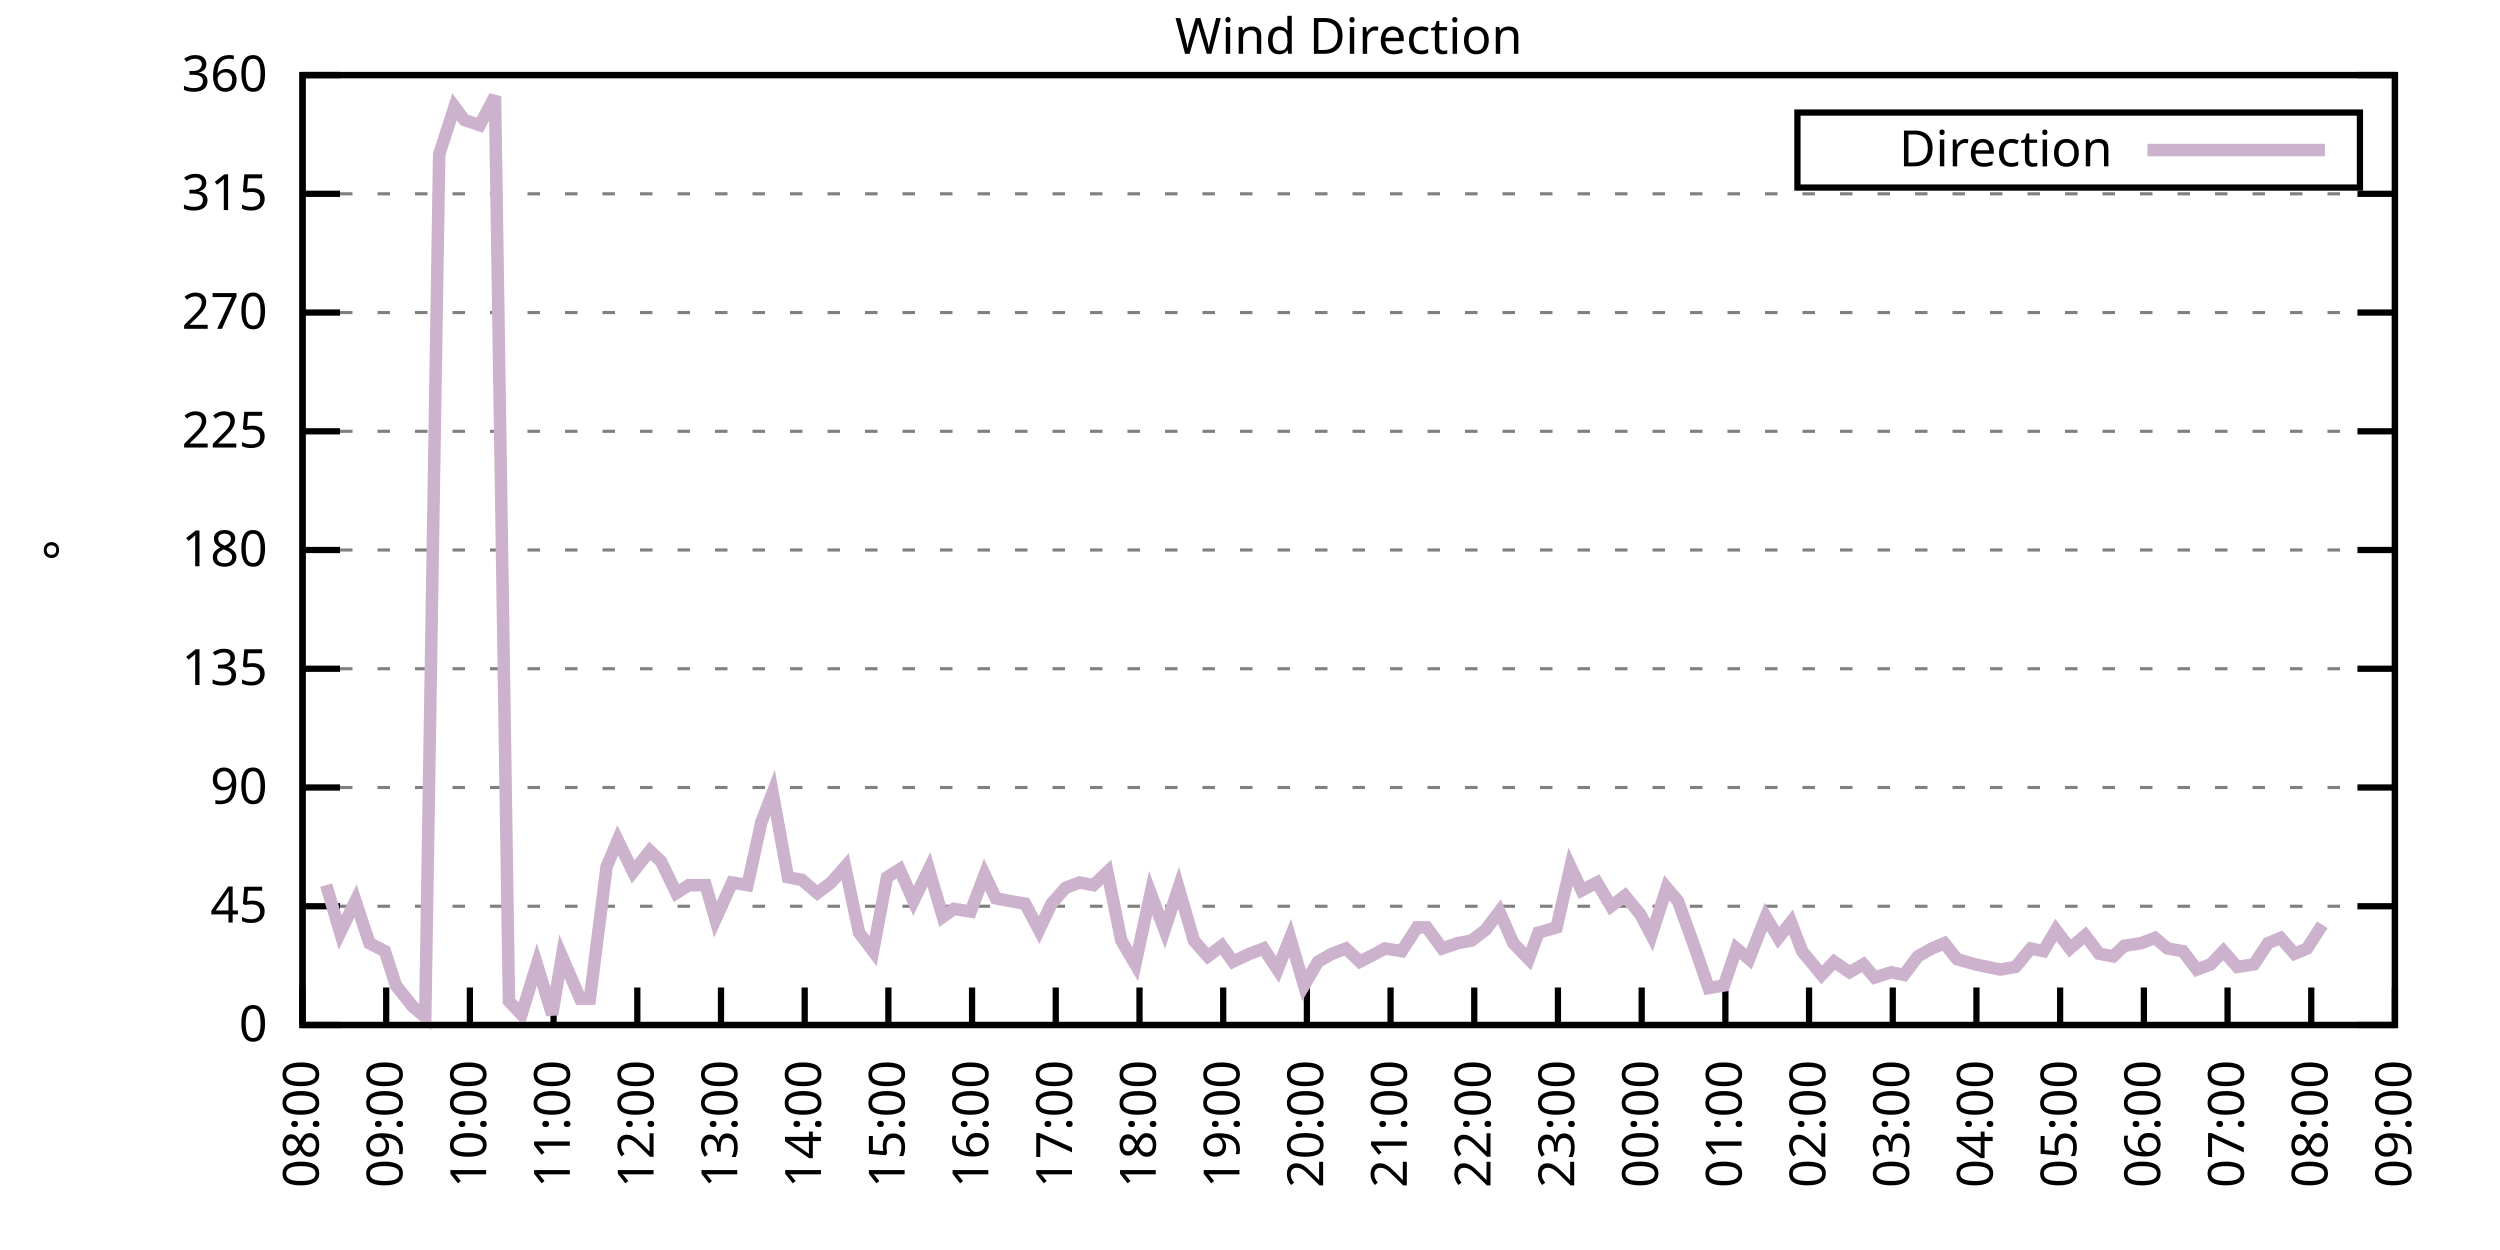
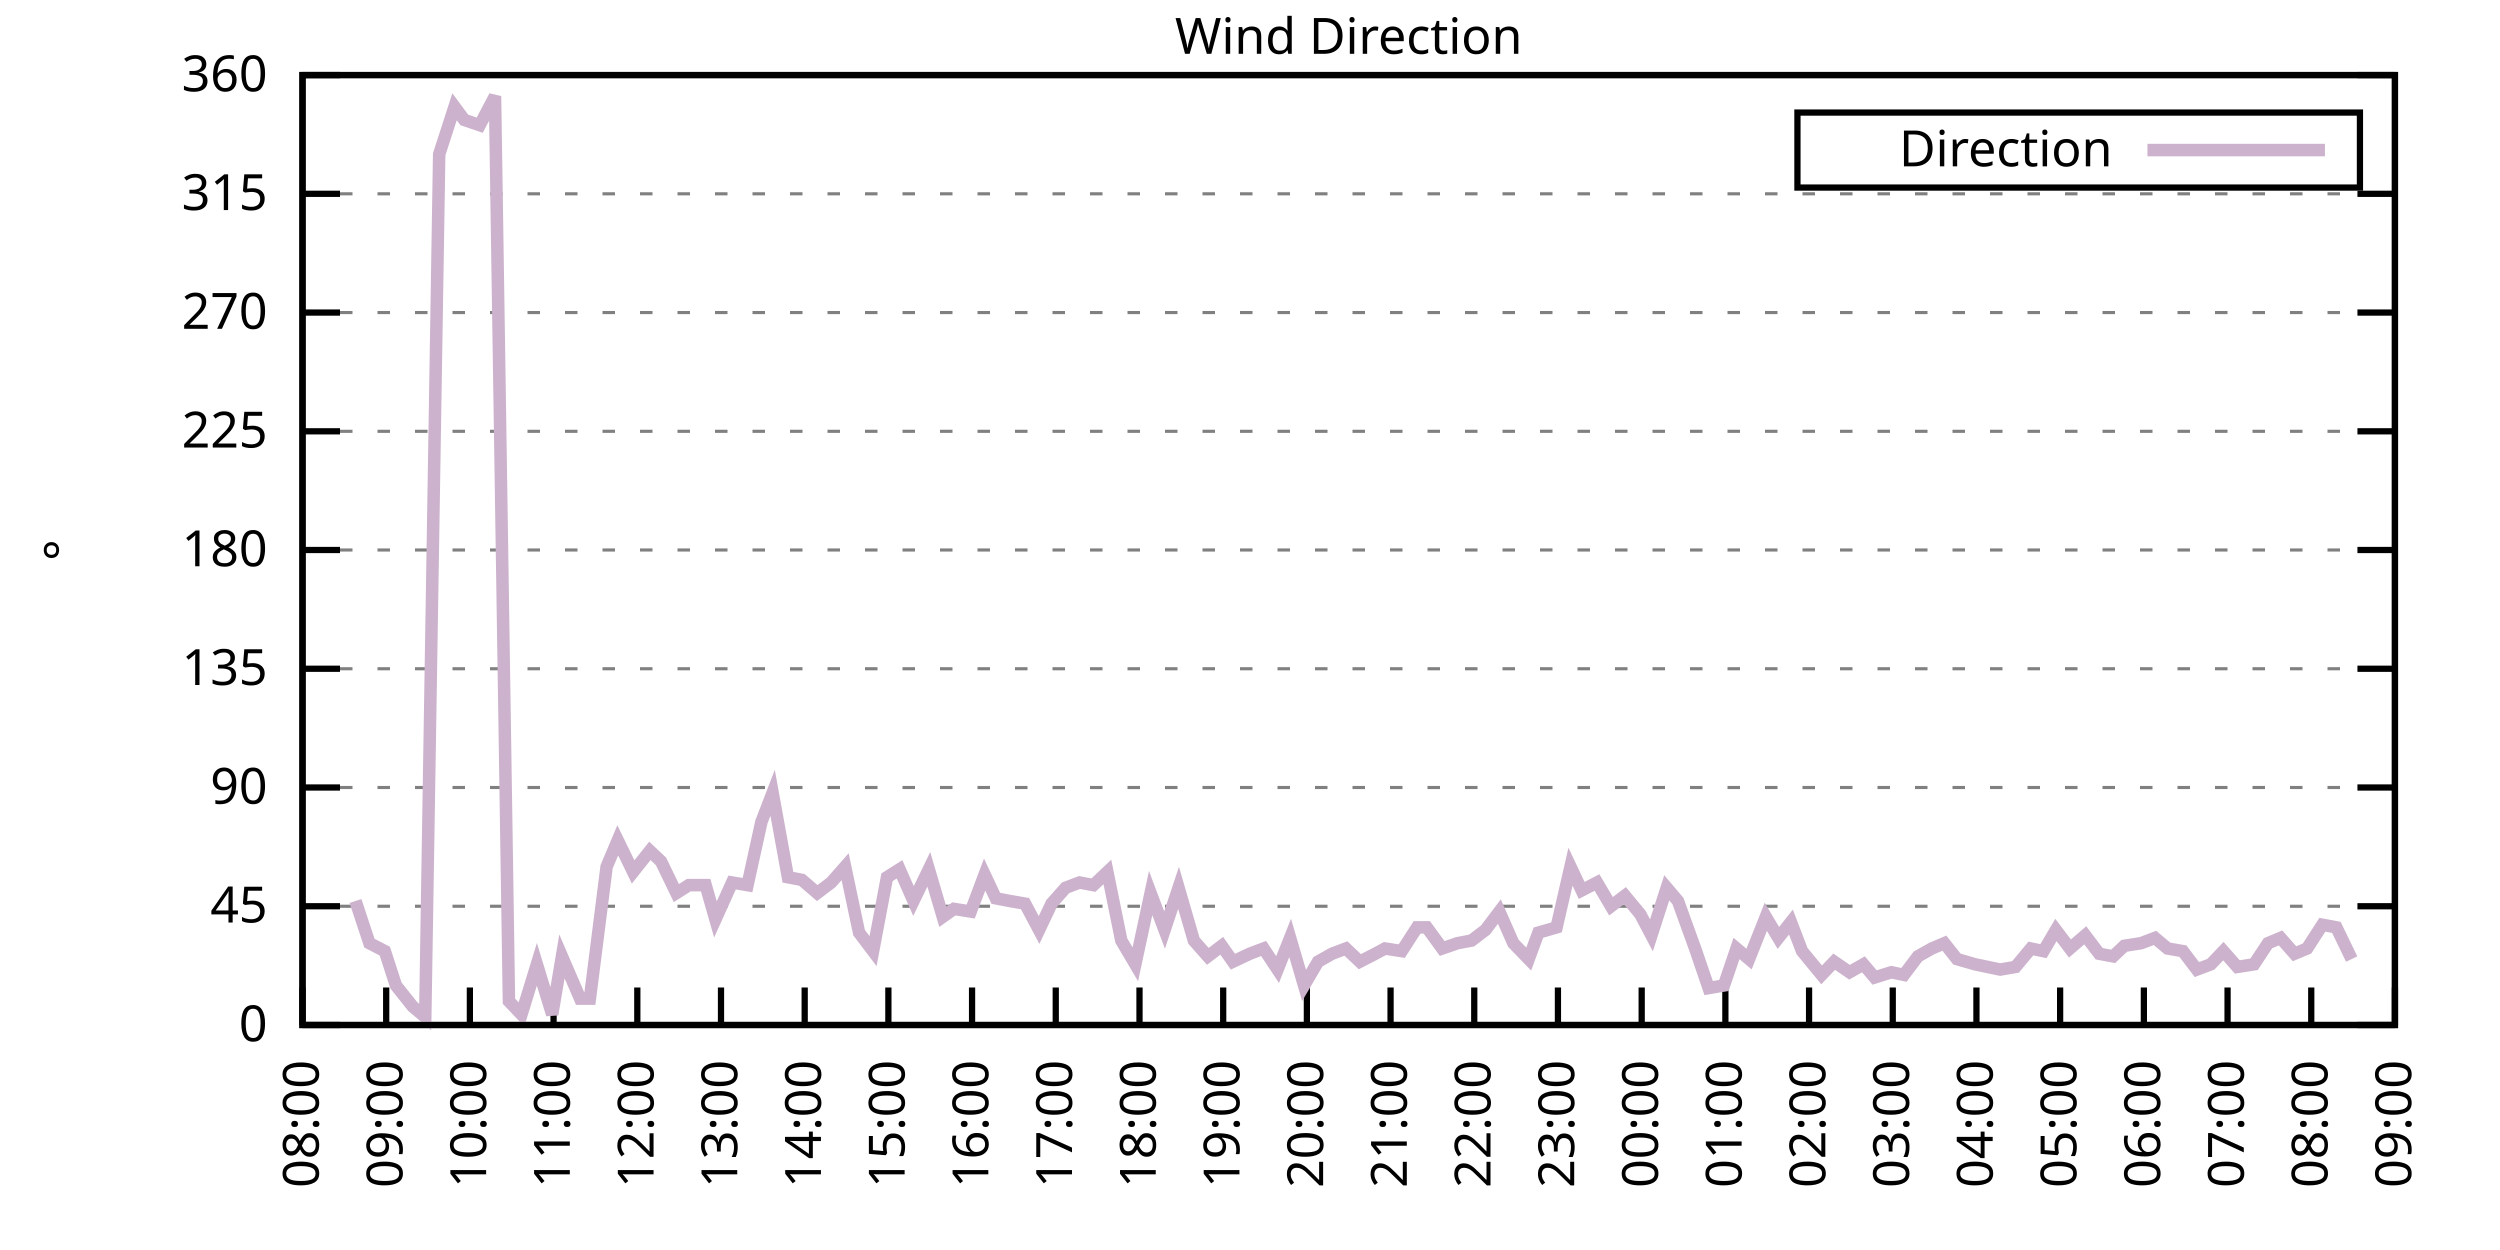
<svg xmlns="http://www.w3.org/2000/svg" xmlns:xlink="http://www.w3.org/1999/xlink" width="400" height="200" viewBox="0 0 400 200">
  <g id="gnuplot_canvas">
    <rect x="0" y="0" width="400" height="200" fill="none" />
    <defs>
      <circle id="gpDot" r="0.5" stroke-width="0.5" stroke="currentColor" />
      <path id="gpPt0" stroke-width="0.333" stroke="currentColor" d="M-1,0 h2 M0,-1 v2" />
      <path id="gpPt1" stroke-width="0.333" stroke="currentColor" d="M-1,-1 L1,1 M1,-1 L-1,1" />
      <path id="gpPt2" stroke-width="0.333" stroke="currentColor" d="M-1,0 L1,0 M0,-1 L0,1 M-1,-1 L1,1 M-1,1 L1,-1" />
      <rect id="gpPt3" stroke-width="0.333" stroke="currentColor" x="-1" y="-1" width="2" height="2" />
      <rect id="gpPt4" stroke-width="0.333" stroke="currentColor" fill="currentColor" x="-1" y="-1" width="2" height="2" />
      <circle id="gpPt5" stroke-width="0.333" stroke="currentColor" cx="0" cy="0" r="1" />
      <use xlink:href="#gpPt5" id="gpPt6" fill="currentColor" stroke="none" />
      <path id="gpPt7" stroke-width="0.333" stroke="currentColor" d="M0,-1.33 L-1.33,0.67 L1.33,0.67 z" />
      <use xlink:href="#gpPt7" id="gpPt8" fill="currentColor" stroke="none" />
      <use xlink:href="#gpPt7" id="gpPt9" stroke="currentColor" transform="rotate(180)" />
      <use xlink:href="#gpPt9" id="gpPt10" fill="currentColor" stroke="none" />
      <use xlink:href="#gpPt3" id="gpPt11" stroke="currentColor" transform="rotate(45)" />
      <use xlink:href="#gpPt11" id="gpPt12" fill="currentColor" stroke="none" />
      <path id="gpPt13" stroke-width="0.333" stroke="currentColor" d="M0,1.330 L1.265,0.411 L0.782,-1.067 L-0.782,-1.076 L-1.265,0.411 z" />
      <use xlink:href="#gpPt13" id="gpPt14" fill="currentColor" stroke="none" />
      <filter id="textbox" filterUnits="objectBoundingBox" x="0" y="0" height="1" width="1">
        <feFlood flood-color="white" flood-opacity="1" result="bgnd" />
        <feComposite in="SourceGraphic" in2="bgnd" operator="atop" />
      </filter>
      <filter id="greybox" filterUnits="objectBoundingBox" x="0" y="0" height="1" width="1">
        <feFlood flood-color="lightgrey" flood-opacity="1" result="grey" />
        <feComposite in="SourceGraphic" in2="grey" operator="atop" />
      </filter>
    </defs>
    <g fill="none" color="white" stroke="currentColor" stroke-width="1.00" stroke-linecap="butt" stroke-linejoin="miter">
</g>
    <g fill="none" color="black" stroke="currentColor" stroke-width="1.00" stroke-linecap="butt" stroke-linejoin="miter">
      <g stroke="none" shape-rendering="crispEdges">
        <polygon fill="rgb(255, 255, 255)" points="48.40,164.00 383.18,164.00 383.18,12.02 48.40,12.02 " />
      </g>
    </g>
    <g fill="none" color="black" stroke="currentColor" stroke-width="1.00" stroke-linecap="butt" stroke-linejoin="miter">
</g>
    <g fill="none" color="black" stroke="black" stroke-width="0.50" stroke-linecap="butt" stroke-linejoin="miter">
</g>
    <g fill="none" color="gray" stroke="currentColor" stroke-width="0.50" stroke-linecap="butt" stroke-linejoin="miter">
      <path stroke="gray" stroke-dasharray="2,4" class="gridline" d="M48.40,164.00 L383.19,164.00  " />
    </g>
    <g fill="none" color="gray" stroke="gray" stroke-width="1.00" stroke-linecap="butt" stroke-linejoin="miter">
</g>
    <g fill="none" color="black" stroke="currentColor" stroke-width="1.00" stroke-linecap="butt" stroke-linejoin="miter">
      <path stroke="black" d="M48.40,164.00 L54.40,164.00 M383.19,164.00 L377.19,164.00  " />
      <g transform="translate(42.80,166.60)" stroke="none" fill="black" font-family="Sans" font-size="8.00" text-anchor="end">
        <text>
          <tspan font-family="Sans"> 0</tspan>
        </text>
      </g>
    </g>
    <g fill="none" color="black" stroke="currentColor" stroke-width="1.00" stroke-linecap="butt" stroke-linejoin="miter">
</g>
    <g fill="none" color="black" stroke="black" stroke-width="0.50" stroke-linecap="butt" stroke-linejoin="miter">
</g>
    <g fill="none" color="gray" stroke="currentColor" stroke-width="0.50" stroke-linecap="butt" stroke-linejoin="miter">
      <path stroke="gray" stroke-dasharray="2,4" class="gridline" d="M48.40,145.00 L383.19,145.00  " />
    </g>
    <g fill="none" color="gray" stroke="gray" stroke-width="1.00" stroke-linecap="butt" stroke-linejoin="miter">
</g>
    <g fill="none" color="black" stroke="currentColor" stroke-width="1.00" stroke-linecap="butt" stroke-linejoin="miter">
      <path stroke="black" d="M48.40,145.00 L54.40,145.00 M383.19,145.00 L377.19,145.00  " />
      <g transform="translate(42.80,147.60)" stroke="none" fill="black" font-family="Sans" font-size="8.00" text-anchor="end">
        <text>
          <tspan font-family="Sans"> 45</tspan>
        </text>
      </g>
    </g>
    <g fill="none" color="black" stroke="currentColor" stroke-width="1.00" stroke-linecap="butt" stroke-linejoin="miter">
</g>
    <g fill="none" color="black" stroke="black" stroke-width="0.50" stroke-linecap="butt" stroke-linejoin="miter">
</g>
    <g fill="none" color="gray" stroke="currentColor" stroke-width="0.50" stroke-linecap="butt" stroke-linejoin="miter">
      <path stroke="gray" stroke-dasharray="2,4" class="gridline" d="M48.40,126.00 L383.19,126.00  " />
    </g>
    <g fill="none" color="gray" stroke="gray" stroke-width="1.00" stroke-linecap="butt" stroke-linejoin="miter">
</g>
    <g fill="none" color="black" stroke="currentColor" stroke-width="1.00" stroke-linecap="butt" stroke-linejoin="miter">
      <path stroke="black" d="M48.40,126.00 L54.40,126.00 M383.19,126.00 L377.19,126.00  " />
      <g transform="translate(42.80,128.60)" stroke="none" fill="black" font-family="Sans" font-size="8.00" text-anchor="end">
        <text>
          <tspan font-family="Sans"> 90</tspan>
        </text>
      </g>
    </g>
    <g fill="none" color="black" stroke="currentColor" stroke-width="1.00" stroke-linecap="butt" stroke-linejoin="miter">
</g>
    <g fill="none" color="black" stroke="black" stroke-width="0.50" stroke-linecap="butt" stroke-linejoin="miter">
</g>
    <g fill="none" color="gray" stroke="currentColor" stroke-width="0.50" stroke-linecap="butt" stroke-linejoin="miter">
      <path stroke="gray" stroke-dasharray="2,4" class="gridline" d="M48.40,107.00 L383.19,107.00  " />
    </g>
    <g fill="none" color="gray" stroke="gray" stroke-width="1.00" stroke-linecap="butt" stroke-linejoin="miter">
</g>
    <g fill="none" color="black" stroke="currentColor" stroke-width="1.00" stroke-linecap="butt" stroke-linejoin="miter">
      <path stroke="black" d="M48.40,107.00 L54.40,107.00 M383.19,107.00 L377.19,107.00  " />
      <g transform="translate(42.80,109.60)" stroke="none" fill="black" font-family="Sans" font-size="8.00" text-anchor="end">
        <text>
          <tspan font-family="Sans"> 135</tspan>
        </text>
      </g>
    </g>
    <g fill="none" color="black" stroke="currentColor" stroke-width="1.00" stroke-linecap="butt" stroke-linejoin="miter">
</g>
    <g fill="none" color="black" stroke="black" stroke-width="0.50" stroke-linecap="butt" stroke-linejoin="miter">
</g>
    <g fill="none" color="gray" stroke="currentColor" stroke-width="0.50" stroke-linecap="butt" stroke-linejoin="miter">
      <path stroke="gray" stroke-dasharray="2,4" class="gridline" d="M48.40,88.00 L383.19,88.00  " />
    </g>
    <g fill="none" color="gray" stroke="gray" stroke-width="1.00" stroke-linecap="butt" stroke-linejoin="miter">
</g>
    <g fill="none" color="black" stroke="currentColor" stroke-width="1.00" stroke-linecap="butt" stroke-linejoin="miter">
      <path stroke="black" d="M48.40,88.00 L54.40,88.00 M383.19,88.00 L377.19,88.00  " />
      <g transform="translate(42.80,90.60)" stroke="none" fill="black" font-family="Sans" font-size="8.00" text-anchor="end">
        <text>
          <tspan font-family="Sans"> 180</tspan>
        </text>
      </g>
    </g>
    <g fill="none" color="black" stroke="currentColor" stroke-width="1.00" stroke-linecap="butt" stroke-linejoin="miter">
</g>
    <g fill="none" color="black" stroke="black" stroke-width="0.50" stroke-linecap="butt" stroke-linejoin="miter">
</g>
    <g fill="none" color="gray" stroke="currentColor" stroke-width="0.50" stroke-linecap="butt" stroke-linejoin="miter">
      <path stroke="gray" stroke-dasharray="2,4" class="gridline" d="M48.40,69.01 L383.19,69.01  " />
    </g>
    <g fill="none" color="gray" stroke="gray" stroke-width="1.00" stroke-linecap="butt" stroke-linejoin="miter">
</g>
    <g fill="none" color="black" stroke="currentColor" stroke-width="1.00" stroke-linecap="butt" stroke-linejoin="miter">
      <path stroke="black" d="M48.40,69.01 L54.40,69.01 M383.19,69.01 L377.19,69.01  " />
      <g transform="translate(42.80,71.61)" stroke="none" fill="black" font-family="Sans" font-size="8.00" text-anchor="end">
        <text>
          <tspan font-family="Sans"> 225</tspan>
        </text>
      </g>
    </g>
    <g fill="none" color="black" stroke="currentColor" stroke-width="1.00" stroke-linecap="butt" stroke-linejoin="miter">
</g>
    <g fill="none" color="black" stroke="black" stroke-width="0.50" stroke-linecap="butt" stroke-linejoin="miter">
</g>
    <g fill="none" color="gray" stroke="currentColor" stroke-width="0.50" stroke-linecap="butt" stroke-linejoin="miter">
      <path stroke="gray" stroke-dasharray="2,4" class="gridline" d="M48.40,50.01 L383.19,50.01  " />
    </g>
    <g fill="none" color="gray" stroke="gray" stroke-width="1.00" stroke-linecap="butt" stroke-linejoin="miter">
</g>
    <g fill="none" color="black" stroke="currentColor" stroke-width="1.00" stroke-linecap="butt" stroke-linejoin="miter">
      <path stroke="black" d="M48.40,50.01 L54.40,50.01 M383.19,50.01 L377.19,50.01  " />
      <g transform="translate(42.80,52.61)" stroke="none" fill="black" font-family="Sans" font-size="8.00" text-anchor="end">
        <text>
          <tspan font-family="Sans"> 270</tspan>
        </text>
      </g>
    </g>
    <g fill="none" color="black" stroke="currentColor" stroke-width="1.00" stroke-linecap="butt" stroke-linejoin="miter">
</g>
    <g fill="none" color="black" stroke="black" stroke-width="0.50" stroke-linecap="butt" stroke-linejoin="miter">
</g>
    <g fill="none" color="gray" stroke="currentColor" stroke-width="0.50" stroke-linecap="butt" stroke-linejoin="miter">
      <path stroke="gray" stroke-dasharray="2,4" class="gridline" d="M48.40,31.01 L383.19,31.01  " />
    </g>
    <g fill="none" color="gray" stroke="gray" stroke-width="1.00" stroke-linecap="butt" stroke-linejoin="miter">
</g>
    <g fill="none" color="black" stroke="currentColor" stroke-width="1.00" stroke-linecap="butt" stroke-linejoin="miter">
      <path stroke="black" d="M48.40,31.01 L54.40,31.01 M383.19,31.01 L377.19,31.01  " />
      <g transform="translate(42.80,33.61)" stroke="none" fill="black" font-family="Sans" font-size="8.00" text-anchor="end">
        <text>
          <tspan font-family="Sans"> 315</tspan>
        </text>
      </g>
    </g>
    <g fill="none" color="black" stroke="currentColor" stroke-width="1.00" stroke-linecap="butt" stroke-linejoin="miter">
</g>
    <g fill="none" color="black" stroke="black" stroke-width="0.50" stroke-linecap="butt" stroke-linejoin="miter">
</g>
    <g fill="none" color="gray" stroke="currentColor" stroke-width="0.50" stroke-linecap="butt" stroke-linejoin="miter">
      <path stroke="gray" stroke-dasharray="2,4" class="gridline" d="M48.40,12.01 L383.19,12.01  " />
    </g>
    <g fill="none" color="gray" stroke="gray" stroke-width="1.00" stroke-linecap="butt" stroke-linejoin="miter">
</g>
    <g fill="none" color="black" stroke="currentColor" stroke-width="1.00" stroke-linecap="butt" stroke-linejoin="miter">
      <path stroke="black" d="M48.40,12.01 L54.40,12.01 M383.19,12.01 L377.19,12.01  " />
      <g transform="translate(42.80,14.61)" stroke="none" fill="black" font-family="Sans" font-size="8.00" text-anchor="end">
        <text>
          <tspan font-family="Sans"> 360</tspan>
        </text>
      </g>
    </g>
    <g fill="none" color="black" stroke="currentColor" stroke-width="1.00" stroke-linecap="butt" stroke-linejoin="miter">
      <path stroke="black" d="M48.40,164.00 L48.40,158.00  " />
      <g transform="translate(51.00,169.60) rotate(270.00)" stroke="none" fill="black" font-family="Sans" font-size="8.00" text-anchor="end">
        <text>
          <tspan font-family="Sans">08:00</tspan>
        </text>
      </g>
    </g>
    <g fill="none" color="black" stroke="currentColor" stroke-width="1.00" stroke-linecap="butt" stroke-linejoin="miter">
      <path stroke="black" d="M61.79,164.00 L61.79,158.00  " />
      <g transform="translate(64.39,169.60) rotate(270.00)" stroke="none" fill="black" font-family="Sans" font-size="8.00" text-anchor="end">
        <text>
          <tspan font-family="Sans">09:00</tspan>
        </text>
      </g>
    </g>
    <g fill="none" color="black" stroke="currentColor" stroke-width="1.00" stroke-linecap="butt" stroke-linejoin="miter">
      <path stroke="black" d="M75.18,164.00 L75.18,158.00  " />
      <g transform="translate(77.78,169.60) rotate(270.00)" stroke="none" fill="black" font-family="Sans" font-size="8.00" text-anchor="end">
        <text>
          <tspan font-family="Sans">10:00</tspan>
        </text>
      </g>
    </g>
    <g fill="none" color="black" stroke="currentColor" stroke-width="1.00" stroke-linecap="butt" stroke-linejoin="miter">
      <path stroke="black" d="M88.57,164.00 L88.57,158.00  " />
      <g transform="translate(91.17,169.60) rotate(270.00)" stroke="none" fill="black" font-family="Sans" font-size="8.00" text-anchor="end">
        <text>
          <tspan font-family="Sans">11:00</tspan>
        </text>
      </g>
    </g>
    <g fill="none" color="black" stroke="currentColor" stroke-width="1.00" stroke-linecap="butt" stroke-linejoin="miter">
      <path stroke="black" d="M101.97,164.00 L101.97,158.00  " />
      <g transform="translate(104.57,169.60) rotate(270.00)" stroke="none" fill="black" font-family="Sans" font-size="8.00" text-anchor="end">
        <text>
          <tspan font-family="Sans">12:00</tspan>
        </text>
      </g>
    </g>
    <g fill="none" color="black" stroke="currentColor" stroke-width="1.00" stroke-linecap="butt" stroke-linejoin="miter">
      <path stroke="black" d="M115.36,164.00 L115.36,158.00  " />
      <g transform="translate(117.96,169.60) rotate(270.00)" stroke="none" fill="black" font-family="Sans" font-size="8.00" text-anchor="end">
        <text>
          <tspan font-family="Sans">13:00</tspan>
        </text>
      </g>
    </g>
    <g fill="none" color="black" stroke="currentColor" stroke-width="1.00" stroke-linecap="butt" stroke-linejoin="miter">
      <path stroke="black" d="M128.75,164.00 L128.75,158.00  " />
      <g transform="translate(131.35,169.60) rotate(270.00)" stroke="none" fill="black" font-family="Sans" font-size="8.00" text-anchor="end">
        <text>
          <tspan font-family="Sans">14:00</tspan>
        </text>
      </g>
    </g>
    <g fill="none" color="black" stroke="currentColor" stroke-width="1.00" stroke-linecap="butt" stroke-linejoin="miter">
      <path stroke="black" d="M142.14,164.00 L142.14,158.00  " />
      <g transform="translate(144.74,169.60) rotate(270.00)" stroke="none" fill="black" font-family="Sans" font-size="8.00" text-anchor="end">
        <text>
          <tspan font-family="Sans">15:00</tspan>
        </text>
      </g>
    </g>
    <g fill="none" color="black" stroke="currentColor" stroke-width="1.00" stroke-linecap="butt" stroke-linejoin="miter">
      <path stroke="black" d="M155.53,164.00 L155.53,158.00  " />
      <g transform="translate(158.13,169.60) rotate(270.00)" stroke="none" fill="black" font-family="Sans" font-size="8.00" text-anchor="end">
        <text>
          <tspan font-family="Sans">16:00</tspan>
        </text>
      </g>
    </g>
    <g fill="none" color="black" stroke="currentColor" stroke-width="1.00" stroke-linecap="butt" stroke-linejoin="miter">
      <path stroke="black" d="M168.92,164.00 L168.92,158.00  " />
      <g transform="translate(171.52,169.60) rotate(270.00)" stroke="none" fill="black" font-family="Sans" font-size="8.00" text-anchor="end">
        <text>
          <tspan font-family="Sans">17:00</tspan>
        </text>
      </g>
    </g>
    <g fill="none" color="black" stroke="currentColor" stroke-width="1.00" stroke-linecap="butt" stroke-linejoin="miter">
      <path stroke="black" d="M182.32,164.00 L182.32,158.00  " />
      <g transform="translate(184.92,169.60) rotate(270.00)" stroke="none" fill="black" font-family="Sans" font-size="8.00" text-anchor="end">
        <text>
          <tspan font-family="Sans">18:00</tspan>
        </text>
      </g>
    </g>
    <g fill="none" color="black" stroke="currentColor" stroke-width="1.00" stroke-linecap="butt" stroke-linejoin="miter">
      <path stroke="black" d="M195.71,164.00 L195.71,158.00  " />
      <g transform="translate(198.31,169.60) rotate(270.00)" stroke="none" fill="black" font-family="Sans" font-size="8.00" text-anchor="end">
        <text>
          <tspan font-family="Sans">19:00</tspan>
        </text>
      </g>
    </g>
    <g fill="none" color="black" stroke="currentColor" stroke-width="1.00" stroke-linecap="butt" stroke-linejoin="miter">
      <path stroke="black" d="M209.10,164.00 L209.10,158.00  " />
      <g transform="translate(211.70,169.60) rotate(270.00)" stroke="none" fill="black" font-family="Sans" font-size="8.00" text-anchor="end">
        <text>
          <tspan font-family="Sans">20:00</tspan>
        </text>
      </g>
    </g>
    <g fill="none" color="black" stroke="currentColor" stroke-width="1.00" stroke-linecap="butt" stroke-linejoin="miter">
      <path stroke="black" d="M222.49,164.00 L222.49,158.00  " />
      <g transform="translate(225.09,169.60) rotate(270.00)" stroke="none" fill="black" font-family="Sans" font-size="8.00" text-anchor="end">
        <text>
          <tspan font-family="Sans">21:00</tspan>
        </text>
      </g>
    </g>
    <g fill="none" color="black" stroke="currentColor" stroke-width="1.00" stroke-linecap="butt" stroke-linejoin="miter">
      <path stroke="black" d="M235.88,164.00 L235.88,158.00  " />
      <g transform="translate(238.48,169.60) rotate(270.00)" stroke="none" fill="black" font-family="Sans" font-size="8.00" text-anchor="end">
        <text>
          <tspan font-family="Sans">22:00</tspan>
        </text>
      </g>
    </g>
    <g fill="none" color="black" stroke="currentColor" stroke-width="1.00" stroke-linecap="butt" stroke-linejoin="miter">
      <path stroke="black" d="M249.27,164.00 L249.27,158.00  " />
      <g transform="translate(251.87,169.60) rotate(270.00)" stroke="none" fill="black" font-family="Sans" font-size="8.00" text-anchor="end">
        <text>
          <tspan font-family="Sans">23:00</tspan>
        </text>
      </g>
    </g>
    <g fill="none" color="black" stroke="currentColor" stroke-width="1.00" stroke-linecap="butt" stroke-linejoin="miter">
      <path stroke="black" d="M262.67,164.00 L262.67,158.00  " />
      <g transform="translate(265.27,169.60) rotate(270.00)" stroke="none" fill="black" font-family="Sans" font-size="8.00" text-anchor="end">
        <text>
          <tspan font-family="Sans">00:00</tspan>
        </text>
      </g>
    </g>
    <g fill="none" color="black" stroke="currentColor" stroke-width="1.00" stroke-linecap="butt" stroke-linejoin="miter">
      <path stroke="black" d="M276.06,164.00 L276.06,158.00  " />
      <g transform="translate(278.66,169.60) rotate(270.00)" stroke="none" fill="black" font-family="Sans" font-size="8.00" text-anchor="end">
        <text>
          <tspan font-family="Sans">01:00</tspan>
        </text>
      </g>
    </g>
    <g fill="none" color="black" stroke="currentColor" stroke-width="1.00" stroke-linecap="butt" stroke-linejoin="miter">
      <path stroke="black" d="M289.45,164.00 L289.45,158.00  " />
      <g transform="translate(292.05,169.60) rotate(270.00)" stroke="none" fill="black" font-family="Sans" font-size="8.00" text-anchor="end">
        <text>
          <tspan font-family="Sans">02:00</tspan>
        </text>
      </g>
    </g>
    <g fill="none" color="black" stroke="currentColor" stroke-width="1.00" stroke-linecap="butt" stroke-linejoin="miter">
      <path stroke="black" d="M302.84,164.00 L302.84,158.00  " />
      <g transform="translate(305.44,169.60) rotate(270.00)" stroke="none" fill="black" font-family="Sans" font-size="8.00" text-anchor="end">
        <text>
          <tspan font-family="Sans">03:00</tspan>
        </text>
      </g>
    </g>
    <g fill="none" color="black" stroke="currentColor" stroke-width="1.00" stroke-linecap="butt" stroke-linejoin="miter">
      <path stroke="black" d="M316.23,164.00 L316.23,158.00  " />
      <g transform="translate(318.83,169.60) rotate(270.00)" stroke="none" fill="black" font-family="Sans" font-size="8.00" text-anchor="end">
        <text>
          <tspan font-family="Sans">04:00</tspan>
        </text>
      </g>
    </g>
    <g fill="none" color="black" stroke="currentColor" stroke-width="1.00" stroke-linecap="butt" stroke-linejoin="miter">
      <path stroke="black" d="M329.62,164.00 L329.62,158.00  " />
      <g transform="translate(332.22,169.60) rotate(270.00)" stroke="none" fill="black" font-family="Sans" font-size="8.00" text-anchor="end">
        <text>
          <tspan font-family="Sans">05:00</tspan>
        </text>
      </g>
    </g>
    <g fill="none" color="black" stroke="currentColor" stroke-width="1.00" stroke-linecap="butt" stroke-linejoin="miter">
      <path stroke="black" d="M343.02,164.00 L343.02,158.00  " />
      <g transform="translate(345.62,169.60) rotate(270.00)" stroke="none" fill="black" font-family="Sans" font-size="8.00" text-anchor="end">
        <text>
          <tspan font-family="Sans">06:00</tspan>
        </text>
      </g>
    </g>
    <g fill="none" color="black" stroke="currentColor" stroke-width="1.00" stroke-linecap="butt" stroke-linejoin="miter">
      <path stroke="black" d="M356.41,164.00 L356.41,158.00  " />
      <g transform="translate(359.01,169.60) rotate(270.00)" stroke="none" fill="black" font-family="Sans" font-size="8.00" text-anchor="end">
        <text>
          <tspan font-family="Sans">07:00</tspan>
        </text>
      </g>
    </g>
    <g fill="none" color="black" stroke="currentColor" stroke-width="1.00" stroke-linecap="butt" stroke-linejoin="miter">
      <path stroke="black" d="M369.80,164.00 L369.80,158.00  " />
      <g transform="translate(372.40,169.60) rotate(270.00)" stroke="none" fill="black" font-family="Sans" font-size="8.00" text-anchor="end">
        <text>
          <tspan font-family="Sans">08:00</tspan>
        </text>
      </g>
    </g>
    <g fill="none" color="black" stroke="currentColor" stroke-width="1.00" stroke-linecap="butt" stroke-linejoin="miter">
      <path stroke="black" d="M383.19,164.00 L383.19,158.00  " />
      <g transform="translate(385.79,169.60) rotate(270.00)" stroke="none" fill="black" font-family="Sans" font-size="8.00" text-anchor="end">
        <text>
          <tspan font-family="Sans">09:00</tspan>
        </text>
      </g>
    </g>
    <g fill="none" color="black" stroke="currentColor" stroke-width="1.00" stroke-linecap="butt" stroke-linejoin="miter">
</g>
    <g fill="none" color="black" stroke="currentColor" stroke-width="1.00" stroke-linecap="butt" stroke-linejoin="miter">
      <path stroke="black" d="M48.40,12.01 L48.40,164.00 L383.19,164.00 L383.19,12.01 L48.40,12.01 Z  " />
    </g>
    <g fill="none" color="black" stroke="currentColor" stroke-width="1.00" stroke-linecap="butt" stroke-linejoin="miter">
</g>
    <g fill="none" color="black" stroke="currentColor" stroke-width="1.00" stroke-linecap="butt" stroke-linejoin="miter">
      <path stroke="black" d="M287.59,30.01 L287.59,18.01 L377.59,18.01 L377.59,30.01 L287.59,30.01 Z  " />
    </g>
    <g id="Wind_direction_plot_1">
      <g fill="none" color="white" stroke="black" stroke-width="2.00" stroke-linecap="butt" stroke-linejoin="miter">
</g>
      <g fill="none" color="black" stroke="currentColor" stroke-width="2.00" stroke-linecap="butt" stroke-linejoin="miter">
        <g transform="translate(337.99,26.61)" stroke="none" fill="black" font-family="Sans" font-size="8.00" text-anchor="end">
          <text>
            <tspan font-family="Sans">Direction</tspan>
          </text>
        </g>
      </g>
      <g fill="none" color="black" stroke="currentColor" stroke-width="2.00" stroke-linecap="butt" stroke-linejoin="miter">
-         <path stroke="rgb(204, 178, 204)" d="M343.59,24.01 L371.99,24.01 M52.19,141.62 L54.43,149.22 L56.88,144.16 L59.11,150.91 L61.57,152.18 L63.35,157.67   L66.03,161.04 L68.04,162.73 L70.27,24.68 L72.73,17.08 L74.29,19.19 L76.75,20.03 L79.20,15.39 L81.43,160.20   L83.44,162.31 L85.90,154.29 L88.35,162.31 L89.91,153.02 L92.82,159.78 L94.38,159.78 L97.06,138.67 L98.84,134.45   L101.30,139.51 L103.98,136.14 L105.76,137.82 L108.22,142.89 L110.22,141.62 L112.90,141.62 L114.47,147.11 L117.14,141.20   L119.60,141.62 L121.83,131.49 L123.62,126.85 L126.07,140.36 L128.30,140.78 L130.76,142.89 L132.99,141.20 L135.22,138.67   L137.45,149.22 L139.69,152.18 L141.92,140.36 L143.93,139.09 L146.16,144.16 L148.61,139.09 L150.85,146.69 L152.63,145.42   L155.31,145.85 L157.54,139.93 L159.33,143.73 L161.56,144.16 L164.01,144.58 L166.25,148.80 L168.25,144.58 L170.49,142.05   L172.72,141.20 L174.95,141.62 L177.18,139.51 L179.41,150.49 L181.65,154.29 L184.10,142.89 L186.33,148.80 L188.57,142.05   L191.02,150.49 L193.25,153.02 L195.48,151.33 L197.27,153.87 L199.95,152.60 L202.18,151.76 L204.41,155.13 L206.42,150.07   L208.65,157.67 L210.88,153.87 L213.12,152.60 L215.35,151.76 L217.58,153.87 L220.04,152.60 L221.60,151.76 L224.28,152.18   L226.73,148.38 L228.29,148.38 L230.75,151.76 L233.20,150.91 L235.44,150.49 L237.67,148.80 L239.90,145.85 L242.13,150.91   L244.59,153.45 L246.15,149.22 L249.05,148.38 L251.28,138.67 L253.07,142.47 L255.52,141.20 L257.76,145.00 L259.99,143.31   L262.44,146.27 L264.23,149.65 L266.68,142.05 L268.47,144.16 L271.37,152.18 L273.38,158.09 L275.83,157.67 L277.84,151.76   L279.85,153.45 L282.53,146.69 L284.54,150.07 L286.55,147.53 L288.33,152.18 L291.46,155.98 L293.47,153.87 L295.92,155.56   L298.15,154.29 L299.94,156.40 L302.62,155.56 L304.63,155.98 L306.86,153.02 L309.09,151.76 L311.10,150.91 L313.11,153.45   L316.01,154.29 L318.02,154.71 L320.03,155.13 L322.48,154.71 L324.94,151.76 L326.95,152.18 L328.95,148.80 L331.19,151.76   L333.64,149.65 L335.87,152.60 L338.10,153.02 L339.89,151.33 L342.57,150.91 L344.80,150.07 L346.81,151.76 L349.26,152.18   L351.50,155.13 L353.73,154.29 L355.74,152.18 L357.97,154.71 L360.65,154.29 L362.88,150.91 L364.89,150.07 L367.12,152.60   L369.13,151.76 L371.58,147.96  " />
+         <path stroke="rgb(204, 178, 204)" d="M343.59,24.01 L371.99,24.01 M56.88,144.16 L59.11,150.91 L61.57,152.18 L63.35,157.67 L66.03,161.04 L68.04,162.73   L70.27,24.68 L72.73,17.08 L74.29,19.19 L76.75,20.03 L79.20,15.39 L81.43,160.20 L83.44,162.31 L85.90,154.29   L88.35,162.31 L89.91,153.02 L92.82,159.78 L94.38,159.78 L97.06,138.67 L98.84,134.45 L101.30,139.51 L103.98,136.14   L105.76,137.82 L108.22,142.89 L110.22,141.62 L112.90,141.62 L114.47,147.11 L117.14,141.20 L119.60,141.62 L121.83,131.49   L123.62,126.85 L126.07,140.36 L128.30,140.78 L130.76,142.89 L132.99,141.20 L135.22,138.67 L137.45,149.22 L139.69,152.18   L141.92,140.36 L143.93,139.09 L146.16,144.16 L148.61,139.09 L150.85,146.69 L152.63,145.42 L155.31,145.85 L157.54,139.93   L159.33,143.73 L161.56,144.16 L164.01,144.58 L166.25,148.80 L168.25,144.58 L170.49,142.05 L172.72,141.20 L174.95,141.62   L177.18,139.51 L179.41,150.49 L181.65,154.29 L184.10,142.89 L186.33,148.80 L188.57,142.05 L191.02,150.49 L193.25,153.02   L195.48,151.33 L197.27,153.87 L199.95,152.60 L202.18,151.76 L204.41,155.13 L206.42,150.07 L208.65,157.67 L210.88,153.87   L213.12,152.60 L215.35,151.76 L217.58,153.87 L220.04,152.60 L221.60,151.76 L224.28,152.18 L226.73,148.38 L228.29,148.38   L230.75,151.76 L233.20,150.91 L235.44,150.49 L237.67,148.80 L239.90,145.85 L242.13,150.91 L244.59,153.45 L246.15,149.22   L249.05,148.38 L251.28,138.67 L253.07,142.47 L255.52,141.20 L257.76,145.00 L259.99,143.31 L262.44,146.27 L264.23,149.65   L266.68,142.05 L268.47,144.16 L271.37,152.18 L273.38,158.09 L275.83,157.67 L277.84,151.76 L279.85,153.45 L282.53,146.69   L284.54,150.07 L286.55,147.53 L288.33,152.18 L291.46,155.98 L293.47,153.87 L295.92,155.56 L298.15,154.29 L299.94,156.40   L302.62,155.56 L304.63,155.98 L306.86,153.02 L309.09,151.76 L311.10,150.91 L313.11,153.45 L316.01,154.29 L318.02,154.71   L320.03,155.13 L322.48,154.71 L324.94,151.76 L326.95,152.18 L328.95,148.80 L331.19,151.76 L333.64,149.65 L335.87,152.60   L338.10,153.02 L339.89,151.33 L342.57,150.91 L344.80,150.07 L346.81,151.76 L349.26,152.18 L351.50,155.13 L353.73,154.29   L355.74,152.18 L357.97,154.71 L360.65,154.29 L362.88,150.91 L364.89,150.07 L367.12,152.60 L369.13,151.76 L371.58,147.96   L373.82,148.38 L376.27,153.45  " />
      </g>
    </g>
    <g fill="none" color="black" stroke="currentColor" stroke-width="2.00" stroke-linecap="butt" stroke-linejoin="miter">
</g>
    <g fill="none" color="black" stroke="black" stroke-width="1.00" stroke-linecap="butt" stroke-linejoin="miter">
</g>
    <g fill="none" color="black" stroke="currentColor" stroke-width="1.00" stroke-linecap="butt" stroke-linejoin="miter">
      <path stroke="black" d="M48.40,12.01 L48.40,164.00 L383.19,164.00 L383.19,12.01 L48.40,12.01 Z  " />
      <g transform="translate(12.80,88.01) rotate(270.00)" stroke="none" fill="black" font-family="Sans" font-size="8.00" text-anchor="middle">
        <text>
          <tspan font-family="Sans">°</tspan>
        </text>
      </g>
    </g>
    <g fill="none" color="black" stroke="currentColor" stroke-width="1.00" stroke-linecap="butt" stroke-linejoin="miter">
</g>
    <g fill="none" color="black" stroke="currentColor" stroke-width="1.00" stroke-linecap="butt" stroke-linejoin="miter">
      <g transform="translate(215.79,8.61)" stroke="none" fill="black" font-family="Sans" font-size="8.00" text-anchor="middle">
        <text>
          <tspan font-family="Sans">Wind Direction</tspan>
        </text>
      </g>
    </g>
    <g fill="none" color="black" stroke="currentColor" stroke-width="1.00" stroke-linecap="butt" stroke-linejoin="miter">
</g>
  </g>
</svg>
